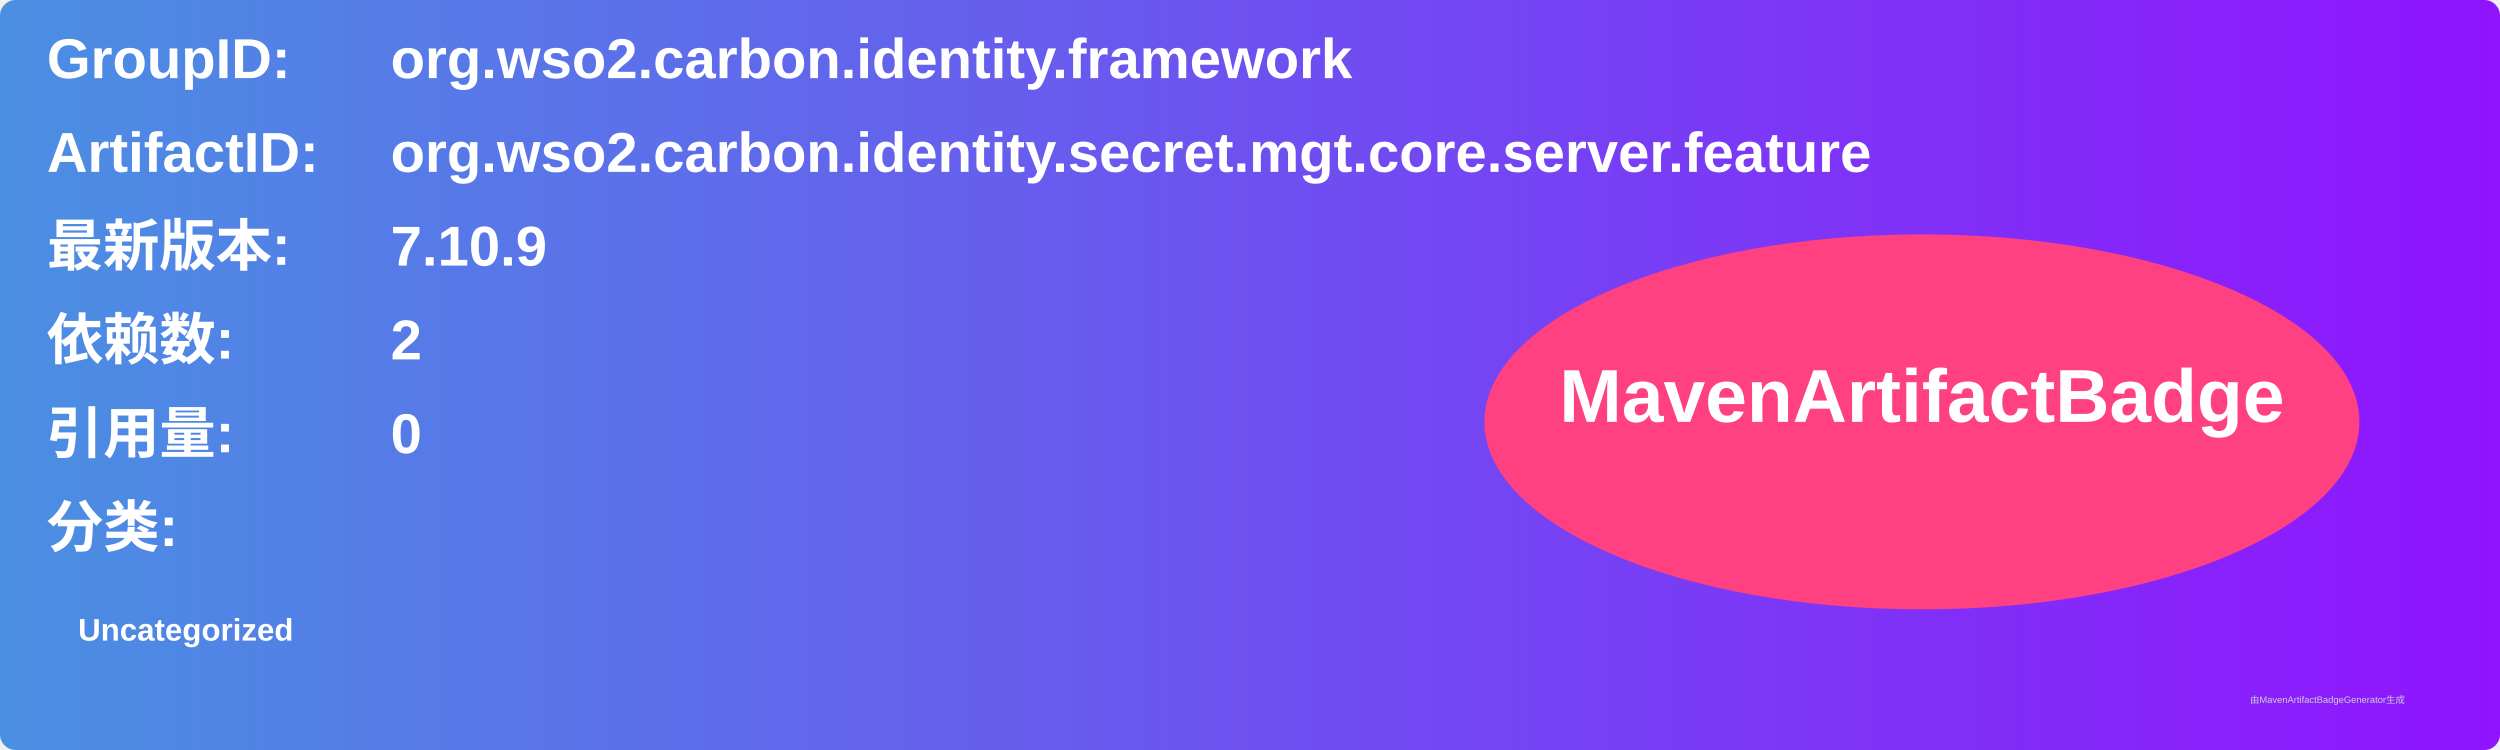
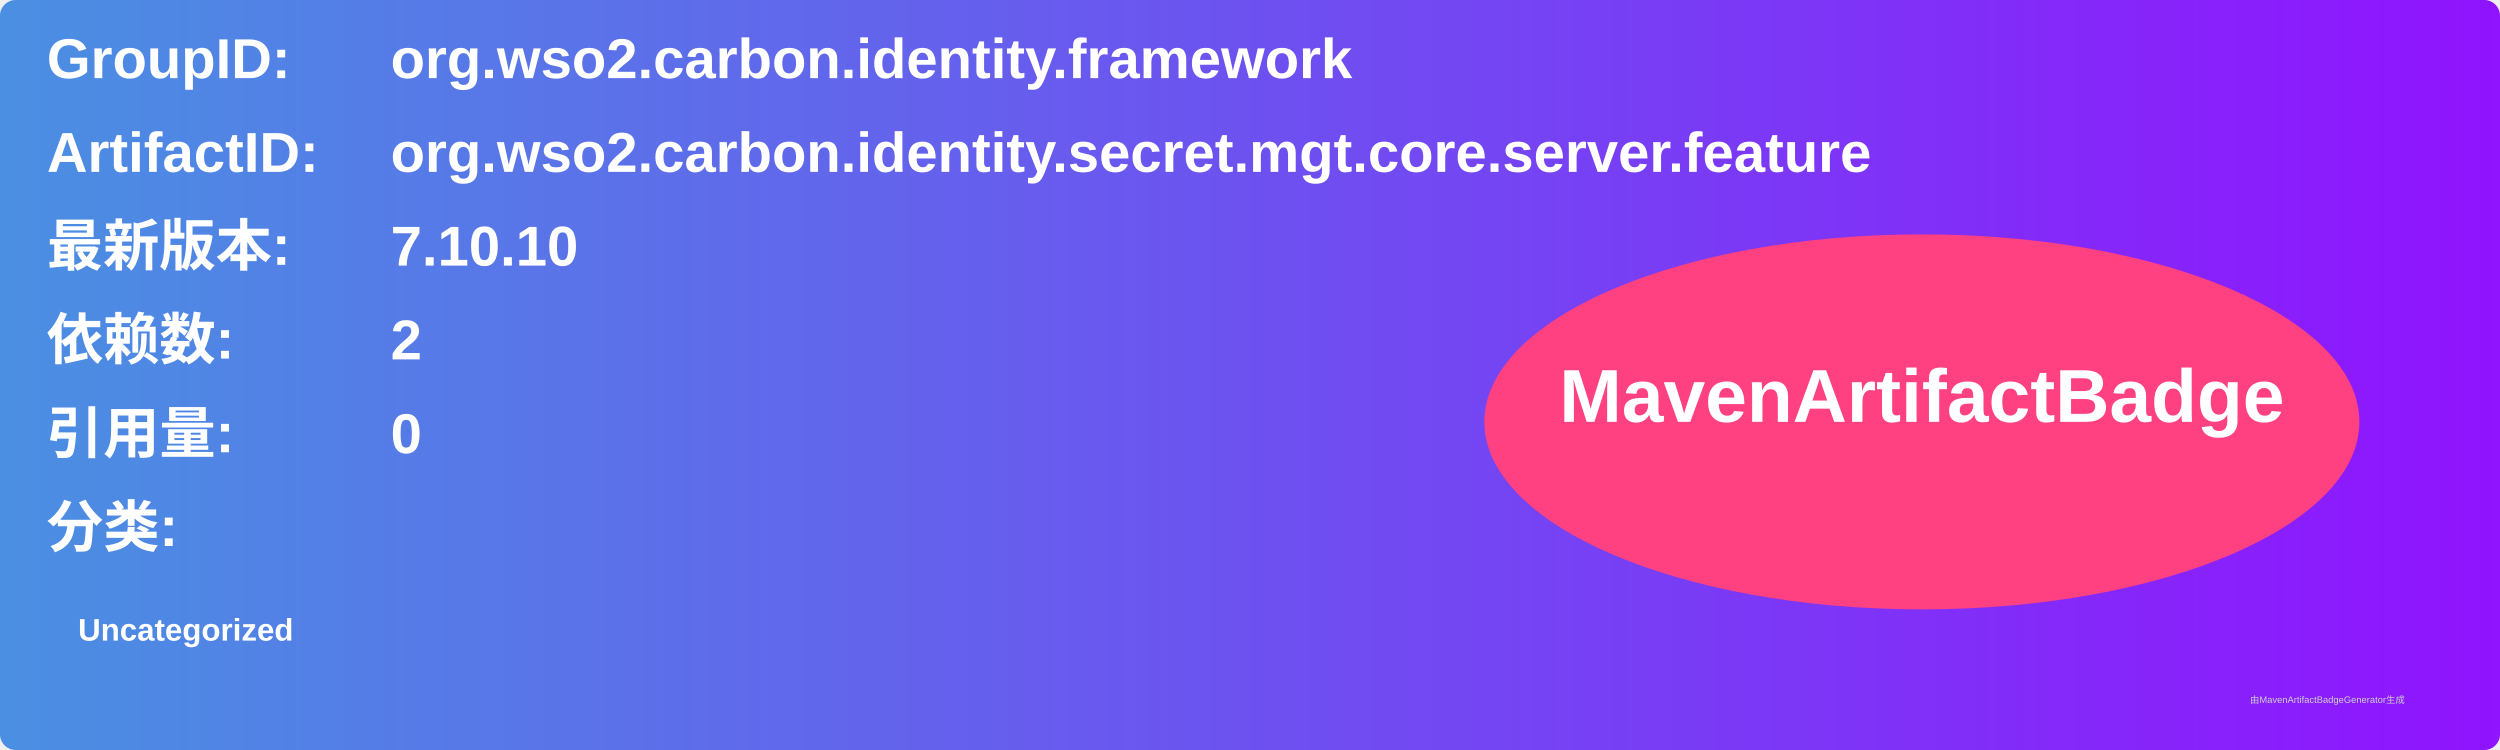
<svg xmlns="http://www.w3.org/2000/svg" width="800" height="240" viewBox="0 0 800 240">
  <linearGradient id="grad" x1="0%" y1="0%" x2="100%" y2="0%">
    <stop offset="0%" stop-color="#4a90e2" />
    <stop offset="100%" stop-color="#9013fe" />
  </linearGradient>
  <rect width="100%" height="100%" rx="5" ry="5" fill="url(#grad)" />
  <g transform="translate(15, 15)">
    <text x="0" y="10" font-family="Arial" font-size="18" fill="white" font-weight="bold" width="260">GroupID:</text>
    <text x="110" y="10" font-family="Arial" font-size="18" fill="white" font-weight="bold" width="460">org.wso2.carbon.identity.framework</text>
    <text x="0" y="40" font-family="Arial" font-size="18" fill="white" font-weight="bold" width="260">ArtifactID:</text>
    <text x="110" y="40" font-family="Arial" font-size="18" fill="white" font-weight="bold" width="460">org.wso2.carbon.identity.secret.mgt.core.server.feature</text>
    <text x="0" y="70" font-family="Arial" font-size="18" fill="white" font-weight="bold">最新版本:</text>
    <text x="110" y="70" font-family="Arial" font-size="18" fill="white" font-weight="bold">
-       <tspan font-weight="bold">7.10.9</tspan>
+       <tspan font-weight="bold">7.10.10</tspan>
    </text>
    <text x="0" y="100" font-family="Arial" font-size="18" fill="white" font-weight="bold">依赖数: </text>
    <text x="110" y="100" font-family="Arial" font-size="18" fill="white">
      <tspan font-weight="bold">2</tspan>
    </text>
    <text x="0" y="130" font-family="Arial" font-size="18" fill="white" font-weight="bold">引用量: </text>
    <text x="110" y="130" font-family="Arial" font-size="18" fill="white">
      <tspan font-weight="bold">0</tspan>
    </text>
    <text x="0" y="160" font-family="Arial" font-size="18" fill="white" font-weight="bold">分类:</text>
    <text x="10" y="190" font-family="Arial" font-size="10" fill="white">
      <tspan font-weight="bold">Uncategorized</tspan>
    </text>
    <ellipse cx="600" cy="120" rx="140" ry="60" fill="#ff4081" />
    <text x="600" y="120" text-anchor="middle" font-family="Arial" font-size="24" fill="white" font-weight="bold">MavenArtifactBadge</text>
  </g>
  <text x="720" y="225" font-family="Arial" font-size="3" fill="#d0d0d0">由MavenArtifactBadgeGenerator生成</text>
</svg>
